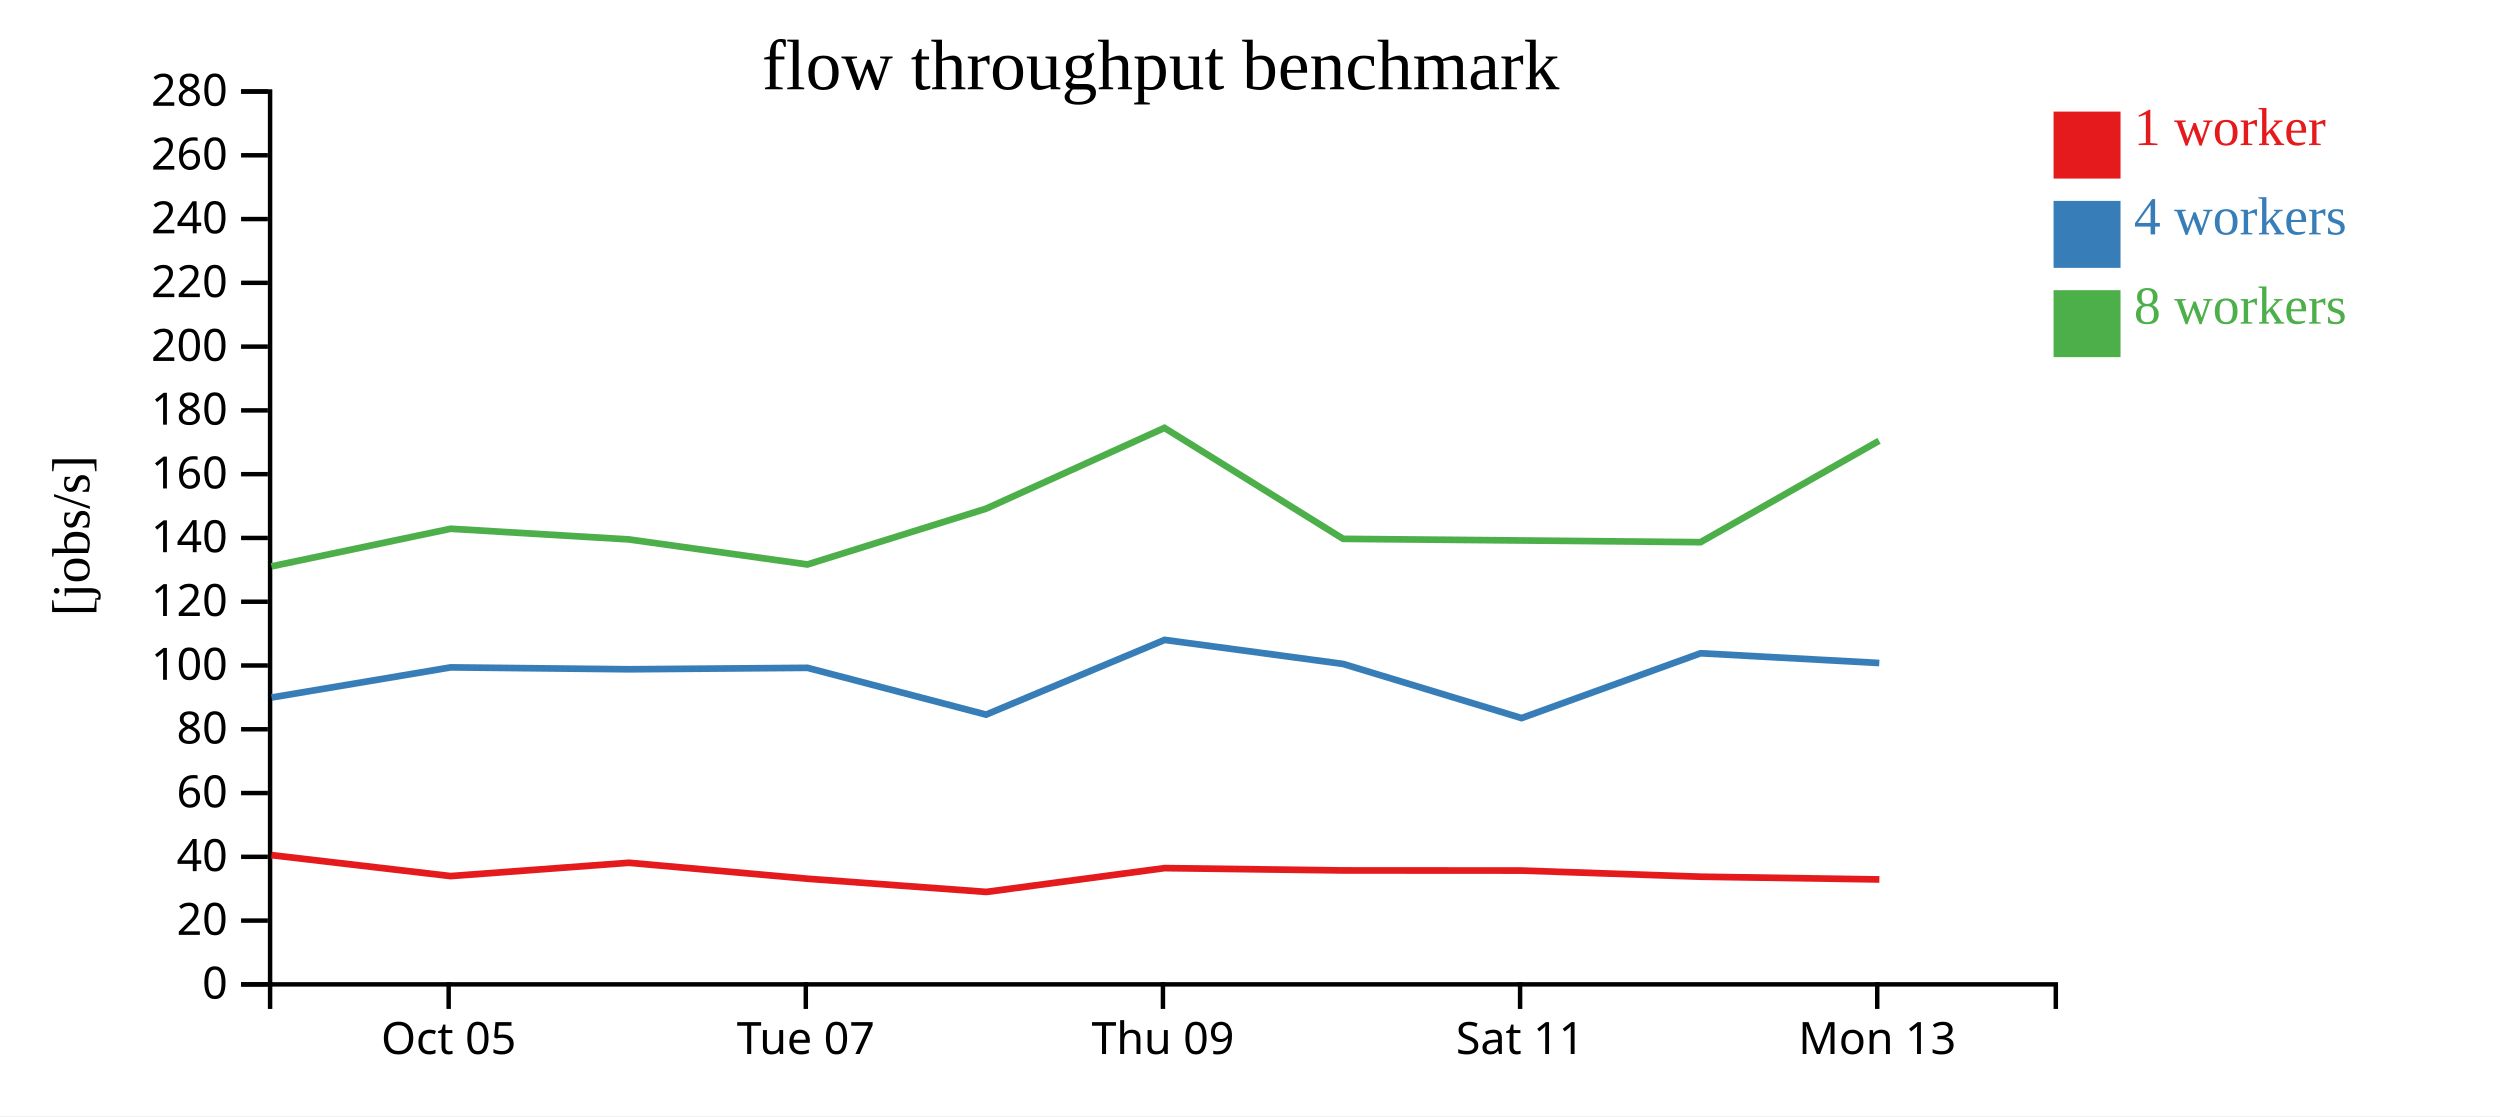
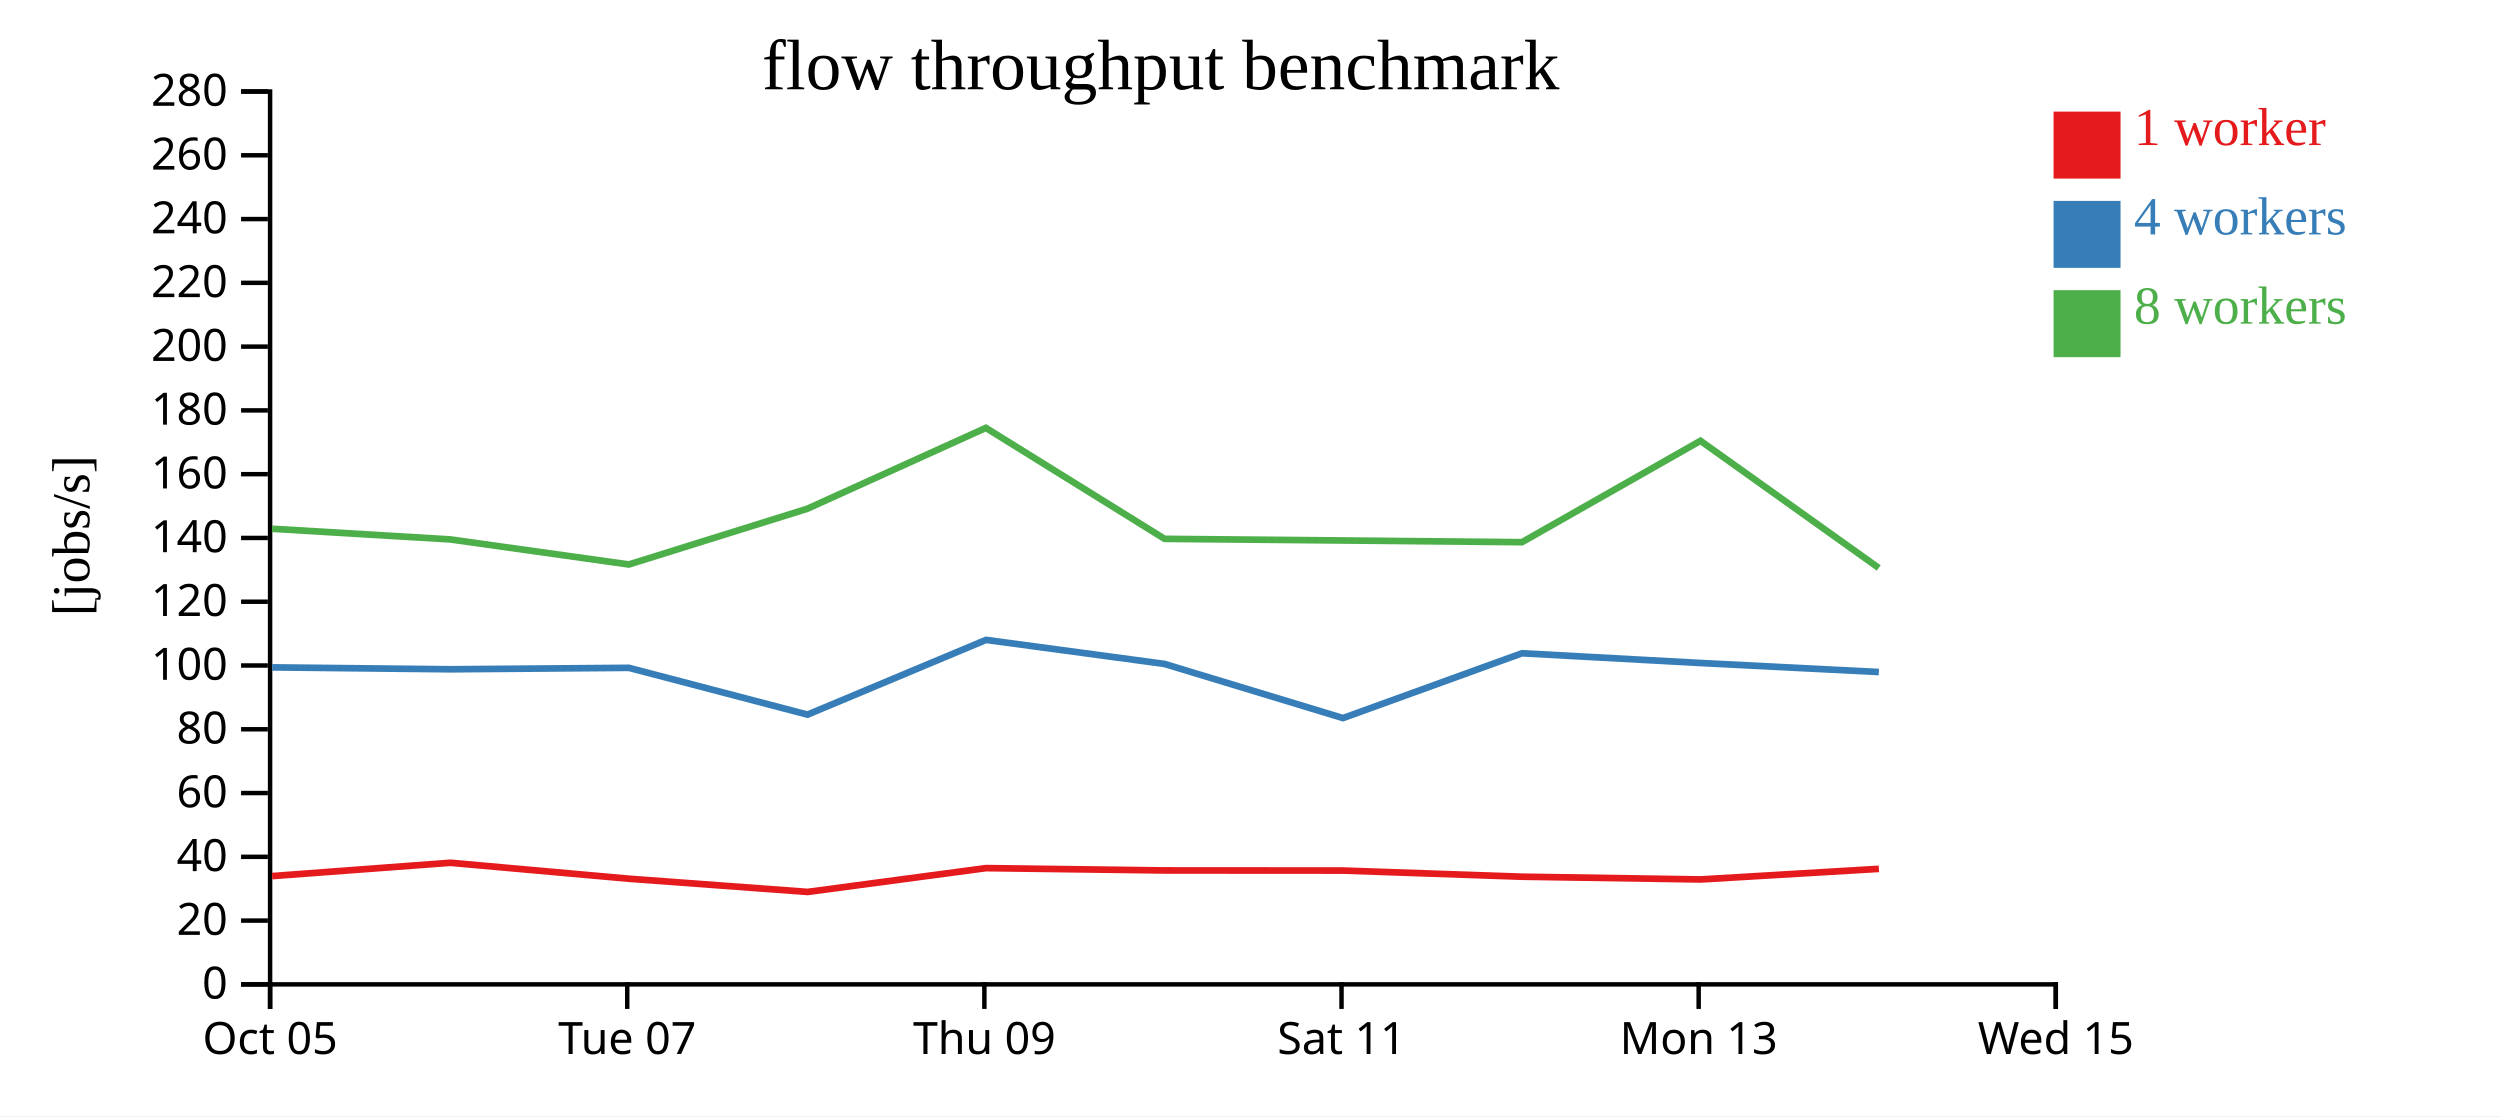
<svg xmlns="http://www.w3.org/2000/svg" width="560" height="250">
  <rect width="100%" height="100%" fill="white" />
  <g transform="translate(60,20)">
    <g transform="translate(0,200)" fill="none" font-size="10" font-family="sans-serif" text-anchor="middle">
      <path class="domain" stroke="currentColor" d="M0.5,6V0.5H400.5V6" />
-       <g class="tick" opacity="1" transform="translate(40.5,0)">
+       <g class="tick" opacity="1" transform="translate(0.5,0)">
        <line stroke="currentColor" y2="6" />
        <text fill="currentColor" y="9" dy="0.71em">Oct 05</text>
      </g>
-       <g class="tick" opacity="1" transform="translate(120.5,0)">
+       <g class="tick" opacity="1" transform="translate(80.5,0)">
        <line stroke="currentColor" y2="6" />
        <text fill="currentColor" y="9" dy="0.71em">Tue 07</text>
      </g>
-       <g class="tick" opacity="1" transform="translate(200.5,0)">
+       <g class="tick" opacity="1" transform="translate(160.5,0)">
        <line stroke="currentColor" y2="6" />
        <text fill="currentColor" y="9" dy="0.71em">Thu 09</text>
      </g>
-       <g class="tick" opacity="1" transform="translate(280.5,0)">
+       <g class="tick" opacity="1" transform="translate(240.5,0)">
        <line stroke="currentColor" y2="6" />
        <text fill="currentColor" y="9" dy="0.71em">Sat 11</text>
      </g>
-       <g class="tick" opacity="1" transform="translate(360.5,0)">
+       <g class="tick" opacity="1" transform="translate(320.5,0)">
        <line stroke="currentColor" y2="6" />
        <text fill="currentColor" y="9" dy="0.71em">Mon 13</text>
+       </g>
+       <g class="tick" opacity="1" transform="translate(400.5,0)">
+         <line stroke="currentColor" y2="6" />
+         <text fill="currentColor" y="9" dy="0.71em">Wed 15</text>
      </g>
    </g>
    <g fill="none" font-size="10" font-family="sans-serif" text-anchor="end">
      <path class="domain" stroke="currentColor" d="M-6,200.5H0.5V0.5H-6" />
      <g class="tick" opacity="1" transform="translate(0,200.5)">
        <line stroke="currentColor" x2="-6" />
        <text fill="currentColor" x="-9" dy="0.32em">0</text>
      </g>
      <g class="tick" opacity="1" transform="translate(0,186.2143)">
        <line stroke="currentColor" x2="-6" />
        <text fill="currentColor" x="-9" dy="0.32em">20</text>
      </g>
      <g class="tick" opacity="1" transform="translate(0,171.9286)">
        <line stroke="currentColor" x2="-6" />
        <text fill="currentColor" x="-9" dy="0.32em">40</text>
      </g>
      <g class="tick" opacity="1" transform="translate(0,157.6429)">
        <line stroke="currentColor" x2="-6" />
        <text fill="currentColor" x="-9" dy="0.32em">60</text>
      </g>
      <g class="tick" opacity="1" transform="translate(0,143.3571)">
        <line stroke="currentColor" x2="-6" />
        <text fill="currentColor" x="-9" dy="0.32em">80</text>
      </g>
      <g class="tick" opacity="1" transform="translate(0,129.0714)">
        <line stroke="currentColor" x2="-6" />
        <text fill="currentColor" x="-9" dy="0.32em">100</text>
      </g>
      <g class="tick" opacity="1" transform="translate(0,114.7857)">
        <line stroke="currentColor" x2="-6" />
        <text fill="currentColor" x="-9" dy="0.32em">120</text>
      </g>
      <g class="tick" opacity="1" transform="translate(0,100.5)">
        <line stroke="currentColor" x2="-6" />
        <text fill="currentColor" x="-9" dy="0.32em">140</text>
      </g>
      <g class="tick" opacity="1" transform="translate(0,86.21429)">
        <line stroke="currentColor" x2="-6" />
        <text fill="currentColor" x="-9" dy="0.32em">160</text>
      </g>
      <g class="tick" opacity="1" transform="translate(0,71.92857)">
        <line stroke="currentColor" x2="-6" />
        <text fill="currentColor" x="-9" dy="0.32em">180</text>
      </g>
      <g class="tick" opacity="1" transform="translate(0,57.64286)">
        <line stroke="currentColor" x2="-6" />
        <text fill="currentColor" x="-9" dy="0.32em">200</text>
      </g>
      <g class="tick" opacity="1" transform="translate(0,43.35714)">
        <line stroke="currentColor" x2="-6" />
        <text fill="currentColor" x="-9" dy="0.32em">220</text>
      </g>
      <g class="tick" opacity="1" transform="translate(0,29.07143)">
        <line stroke="currentColor" x2="-6" />
        <text fill="currentColor" x="-9" dy="0.32em">240</text>
      </g>
      <g class="tick" opacity="1" transform="translate(0,14.78571)">
        <line stroke="currentColor" x2="-6" />
        <text fill="currentColor" x="-9" dy="0.32em">260</text>
      </g>
      <g class="tick" opacity="1" transform="translate(0,0.5)">
        <line stroke="currentColor" x2="-6" />
        <text fill="currentColor" x="-9" dy="0.32em">280</text>
      </g>
    </g>
    <text text-anchor="middle" style="font-size: 12px" transform="rotate(-90)" y="-40" x="-100">[jobs/s]</text>
    <text text-anchor="middle" style="font-size: 16px" y="0" x="200">flow throughput benchmark</text>
-     <path class="line" fill="none" stroke="#e41a1c" stroke-width="1.5" d="M0.804,171.551L40.956,176.244L80.878,173.26L120.879,176.836L160.913,179.793L200.871,174.457L240.852,174.979L280.819,175.007L320.935,176.383L360.978,176.994" />
-     <path class="line" fill="none" stroke="#377eb8" stroke-width="1.5" d="M0.84,136.24L40.961,129.493L80.889,129.917L120.873,129.595L160.878,140.077L200.871,123.338L240.86,128.723L280.827,140.851L320.924,126.332L360.961,128.514" />
-     <path class="line" fill="none" stroke="#4daf4a" stroke-width="1.5" d="M0.812,106.865L40.932,98.443L80.868,100.83L120.857,106.442L160.834,93.96L200.834,75.848L240.861,100.702L280.823,101.068L320.918,101.451L360.9,78.743" />
+     <path class="line" fill="none" stroke="#e41a1c" stroke-width="1.5" d="M0.956,176.244L40.878,173.26L80.879,176.836L120.913,179.793L160.871,174.457L200.852,174.979L240.819,175.007L280.935,176.383L320.978,176.994L360.871,174.624" />
+     <path class="line" fill="none" stroke="#377eb8" stroke-width="1.5" d="M0.961,129.493L40.889,129.917L80.873,129.595L120.878,140.077L160.871,123.338L200.86,128.723L240.827,140.851L280.924,126.332L320.961,128.514L360.864,130.535" />
+     <path class="line" fill="none" stroke="#4daf4a" stroke-width="1.5" d="M0.932,98.443L40.868,100.83L80.857,106.442L120.834,93.96L160.834,75.848L200.861,100.702L240.823,101.068L280.918,101.451L320.9,78.743L360.845,107.22" />
    <rect class="dot" x="400" y="5" width="15" height="15" style="fill: #e41a1c;" />
    <rect class="dot" x="400" y="25" width="15" height="15" style="fill: #377eb8;" />
    <rect class="dot" x="400" y="45" width="15" height="15" style="fill: #4daf4a;" />
    <text class="label" x="418" y="12.5" style="fill: #e41a1c; alignment-baseline: middle;" text-anchor="left">1 worker</text>
    <text class="label" x="418" y="32.5" style="fill: #377eb8; alignment-baseline: middle;" text-anchor="left">4 workers</text>
    <text class="label" x="418" y="52.5" style="fill: #4daf4a; alignment-baseline: middle;" text-anchor="left">8 workers</text>
  </g>
</svg>
